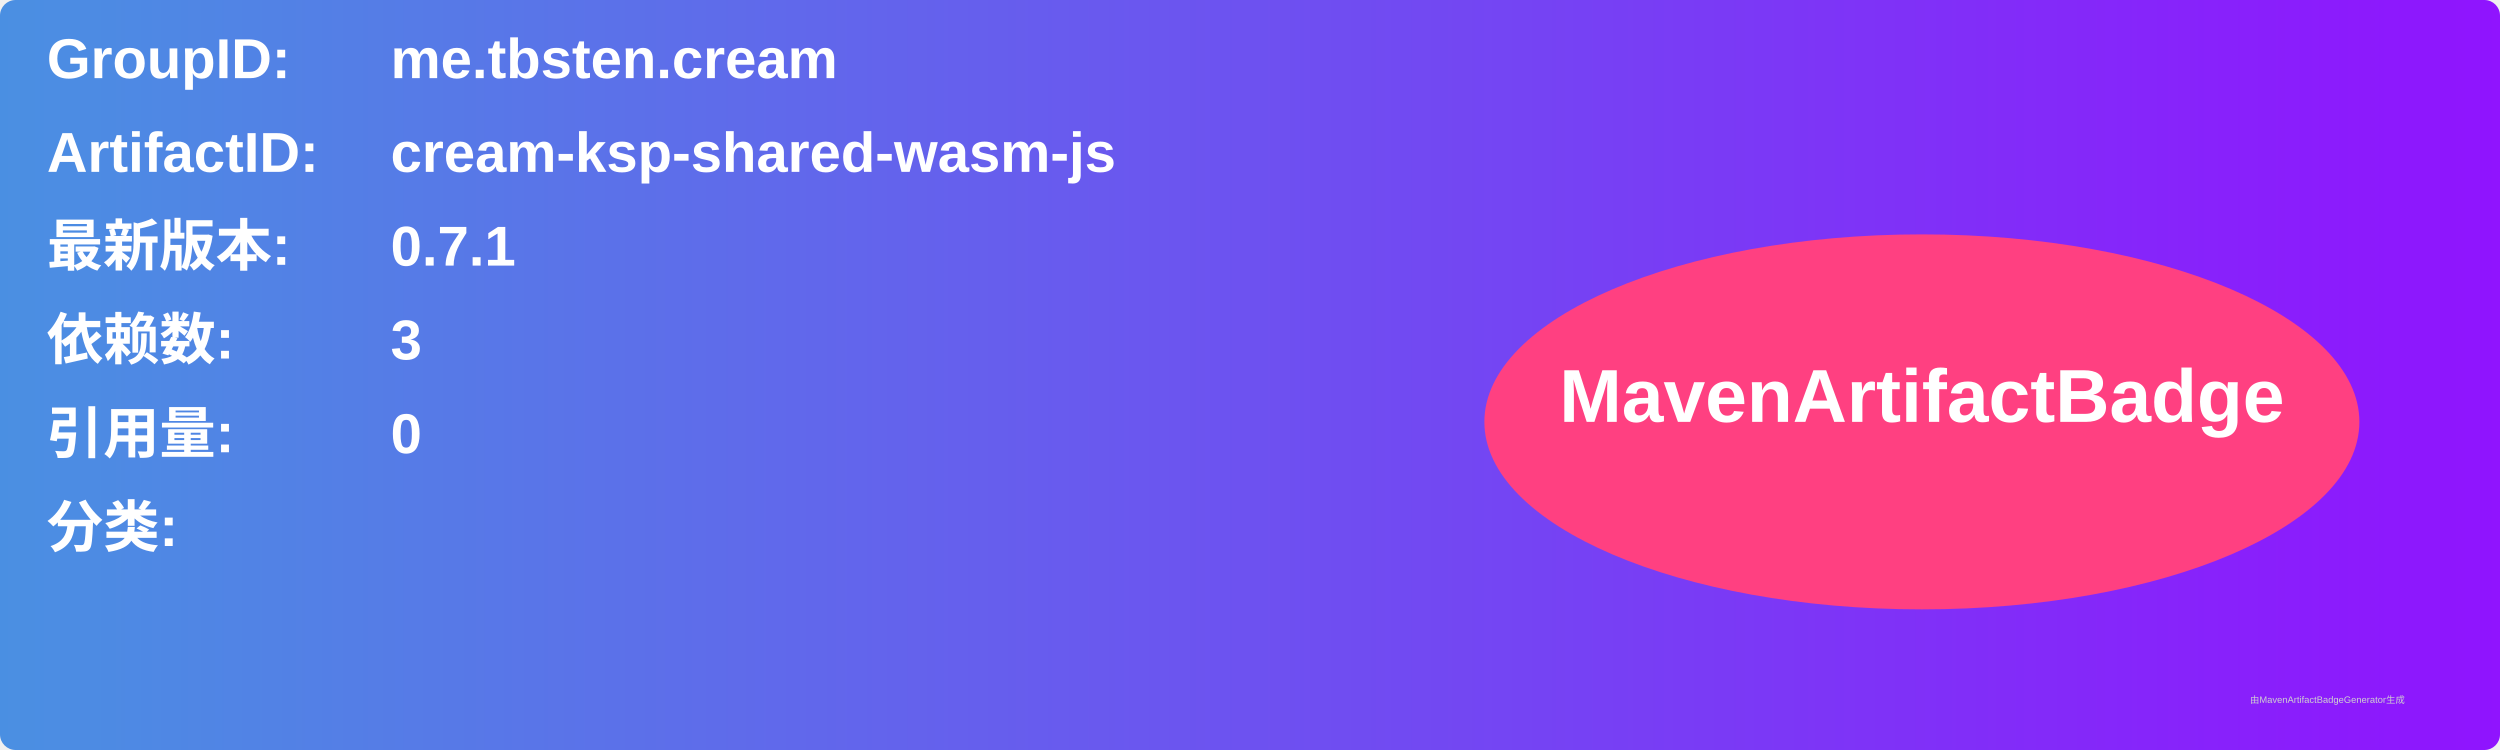
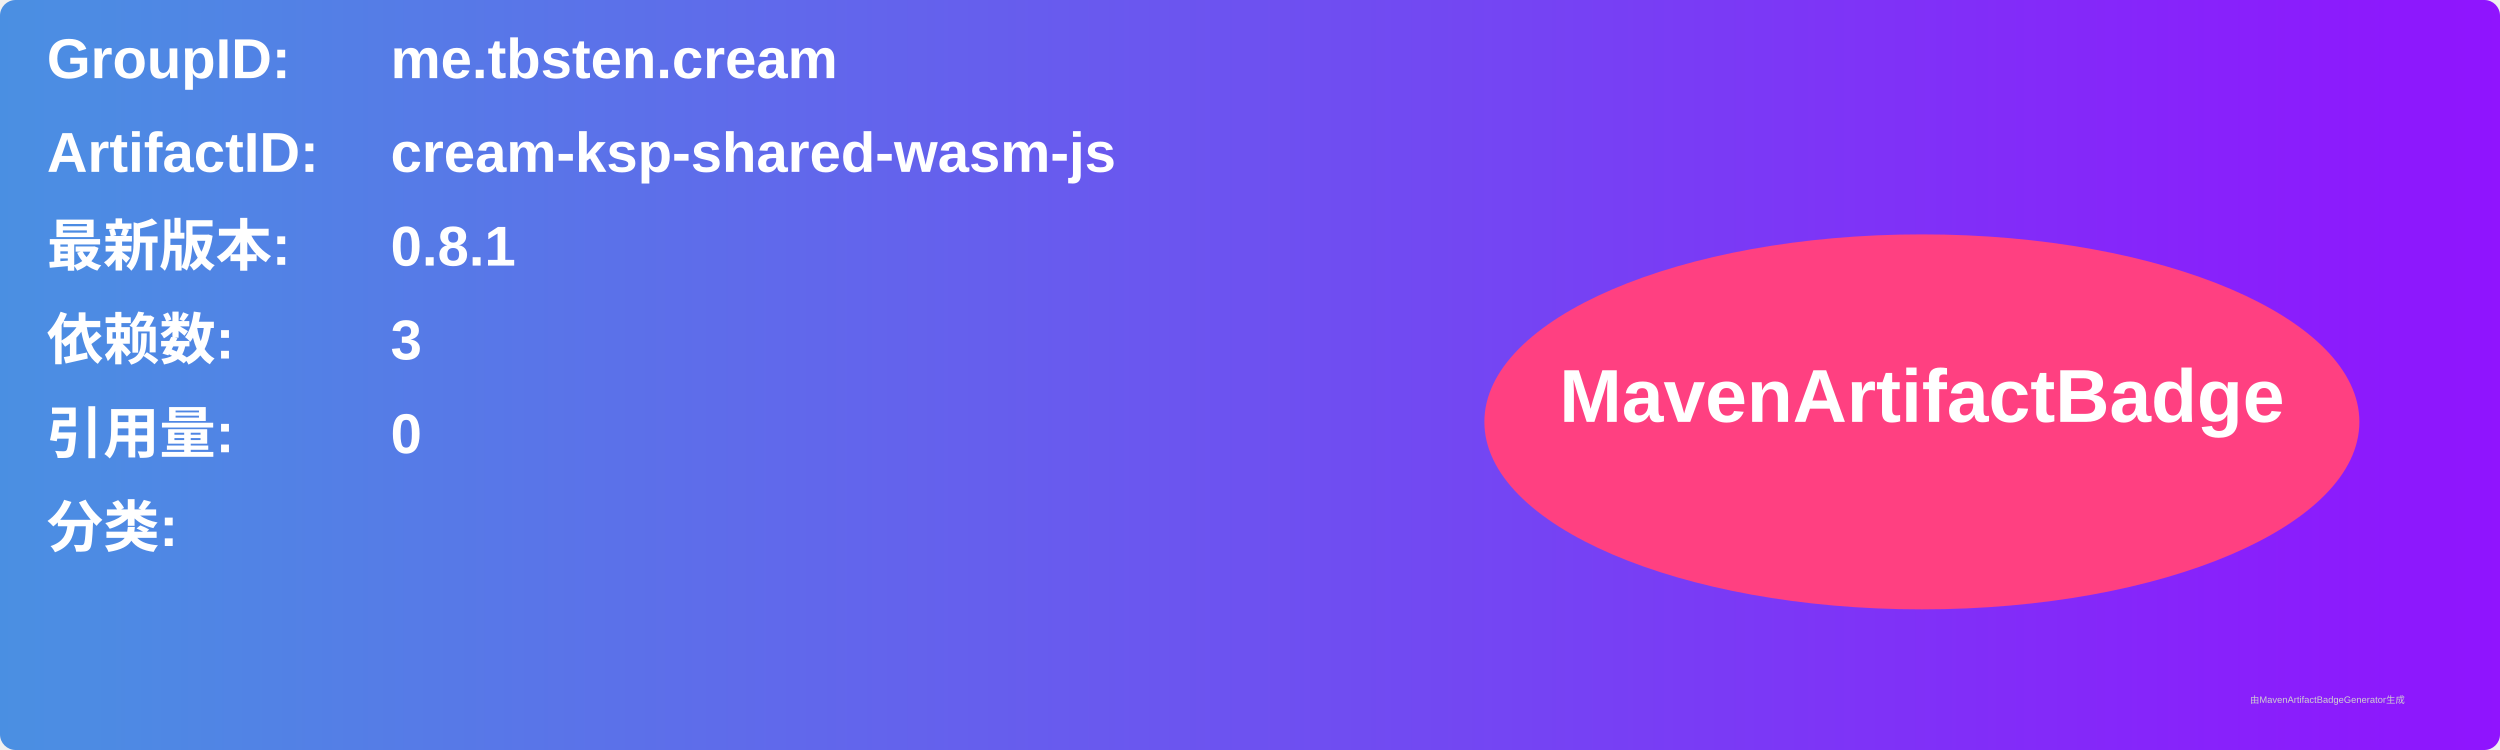
<svg xmlns="http://www.w3.org/2000/svg" width="800" height="240" viewBox="0 0 800 240">
  <linearGradient id="grad" x1="0%" y1="0%" x2="100%" y2="0%">
    <stop offset="0%" stop-color="#4a90e2" />
    <stop offset="100%" stop-color="#9013fe" />
  </linearGradient>
  <rect width="100%" height="100%" rx="5" ry="5" fill="url(#grad)" />
  <g transform="translate(15, 15)">
    <text x="0" y="10" font-family="Arial" font-size="18" fill="white" font-weight="bold" width="260">GroupID:</text>
    <text x="110" y="10" font-family="Arial" font-size="18" fill="white" font-weight="bold" width="460">me.tbsten.cream</text>
    <text x="0" y="40" font-family="Arial" font-size="18" fill="white" font-weight="bold" width="260">ArtifactID:</text>
    <text x="110" y="40" font-family="Arial" font-size="18" fill="white" font-weight="bold" width="460">cream-ksp-shared-wasm-js</text>
    <text x="0" y="70" font-family="Arial" font-size="18" fill="white" font-weight="bold">最新版本:</text>
    <text x="110" y="70" font-family="Arial" font-size="18" fill="white" font-weight="bold">
-       <tspan font-weight="bold">0.7.1</tspan>
+       <tspan font-weight="bold">0.8.1</tspan>
    </text>
    <text x="0" y="100" font-family="Arial" font-size="18" fill="white" font-weight="bold">依赖数: </text>
    <text x="110" y="100" font-family="Arial" font-size="18" fill="white">
      <tspan font-weight="bold">3</tspan>
    </text>
    <text x="0" y="130" font-family="Arial" font-size="18" fill="white" font-weight="bold">引用量: </text>
    <text x="110" y="130" font-family="Arial" font-size="18" fill="white">
      <tspan font-weight="bold">0</tspan>
    </text>
    <text x="0" y="160" font-family="Arial" font-size="18" fill="white" font-weight="bold">分类:</text>
    <text x="10" y="190" font-family="Arial" font-size="10" fill="white">
      <tspan font-weight="bold" />
    </text>
    <ellipse cx="600" cy="120" rx="140" ry="60" fill="#ff4081" />
    <text x="600" y="120" text-anchor="middle" font-family="Arial" font-size="24" fill="white" font-weight="bold">MavenArtifactBadge</text>
  </g>
  <text x="720" y="225" font-family="Arial" font-size="3" fill="#d0d0d0">由MavenArtifactBadgeGenerator生成</text>
</svg>
